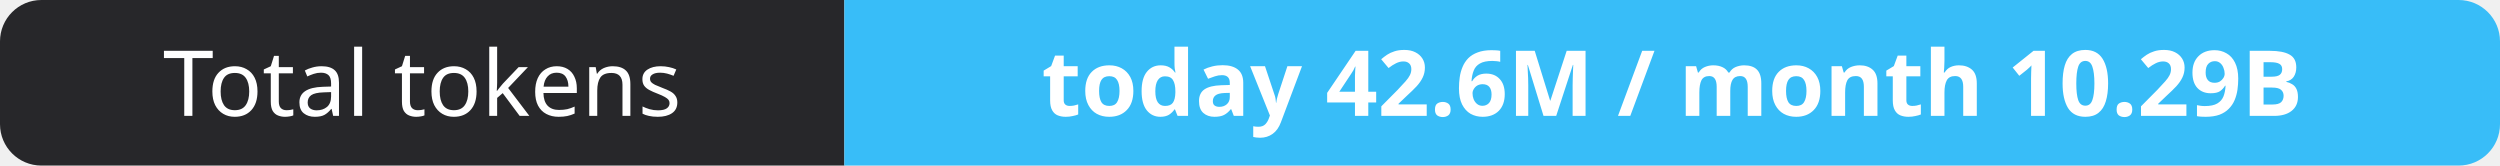
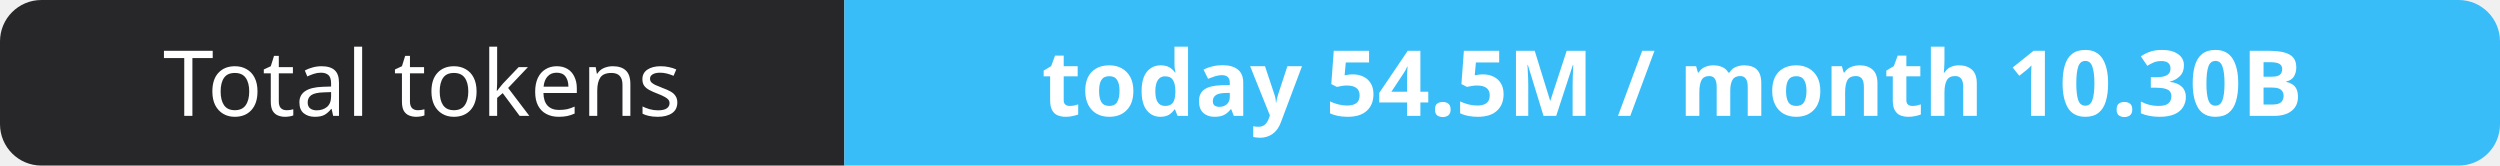
- <svg xmlns="http://www.w3.org/2000/svg" width="302" height="20" role="img" aria-label="Total tokens: today 42.6M / month 10.29B">
+ <svg xmlns="http://www.w3.org/2000/svg" width="302" height="20" role="img" aria-label="Total tokens: today 54.5M / month 10.30B">
  <clipPath id="r">
    <rect width="302" height="20" rx="5" fill="#fff" />
  </clipPath>
  <g clip-path="url(#r)">
    <rect width="102" height="20" fill="#27272a" />
    <rect x="102" width="200" height="20" fill="#38bdf8" />
  </g>
  <g fill="#fff" text-anchor="middle" font-family="Verdana,Geneva,sans-serif" font-size="11">
    <text x="51.0" y="14">Total tokens</text>
-     <text x="202.0" y="14" font-weight="700">today 42.6M / month 10.29B</text>
+     <text x="202.0" y="14" font-weight="700">today 54.5M / month 10.30B</text>
  </g>
</svg>
